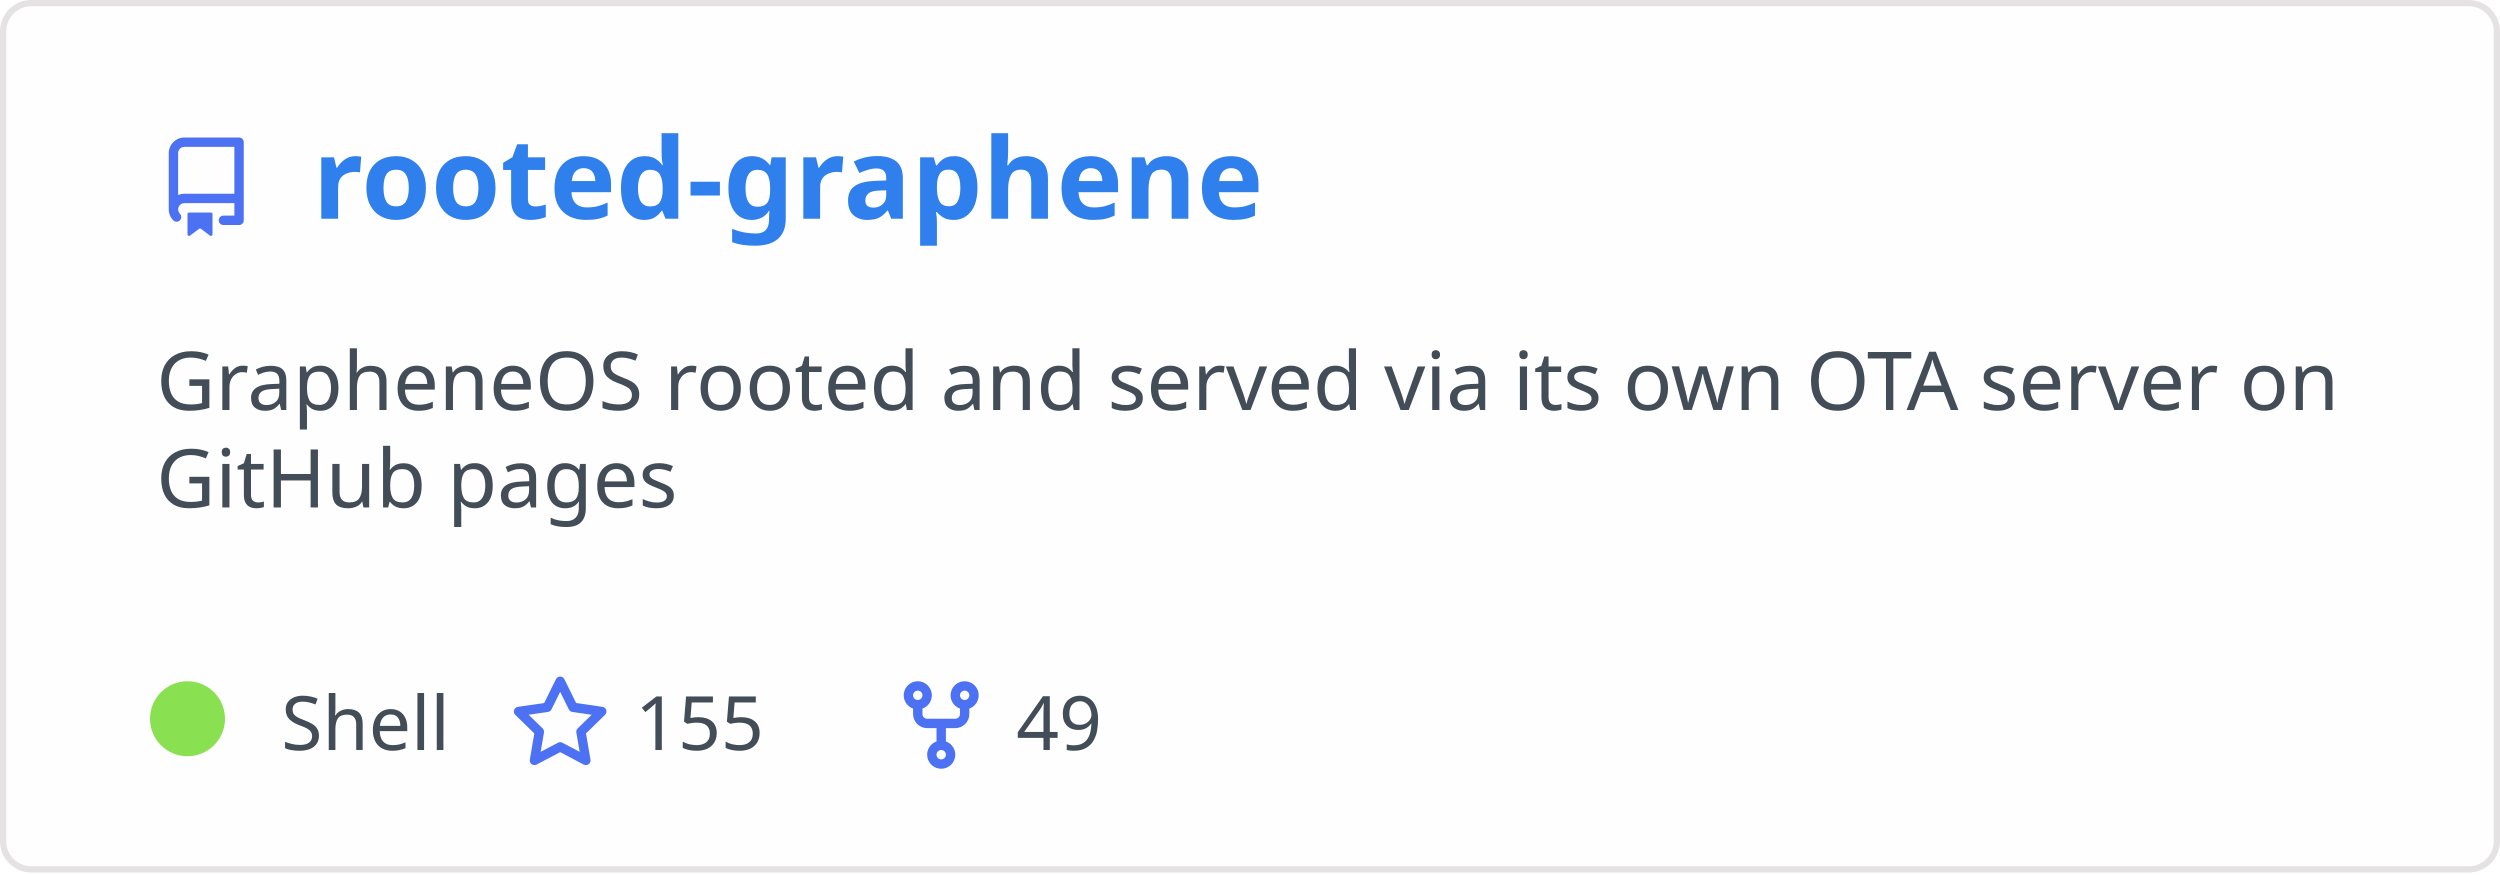
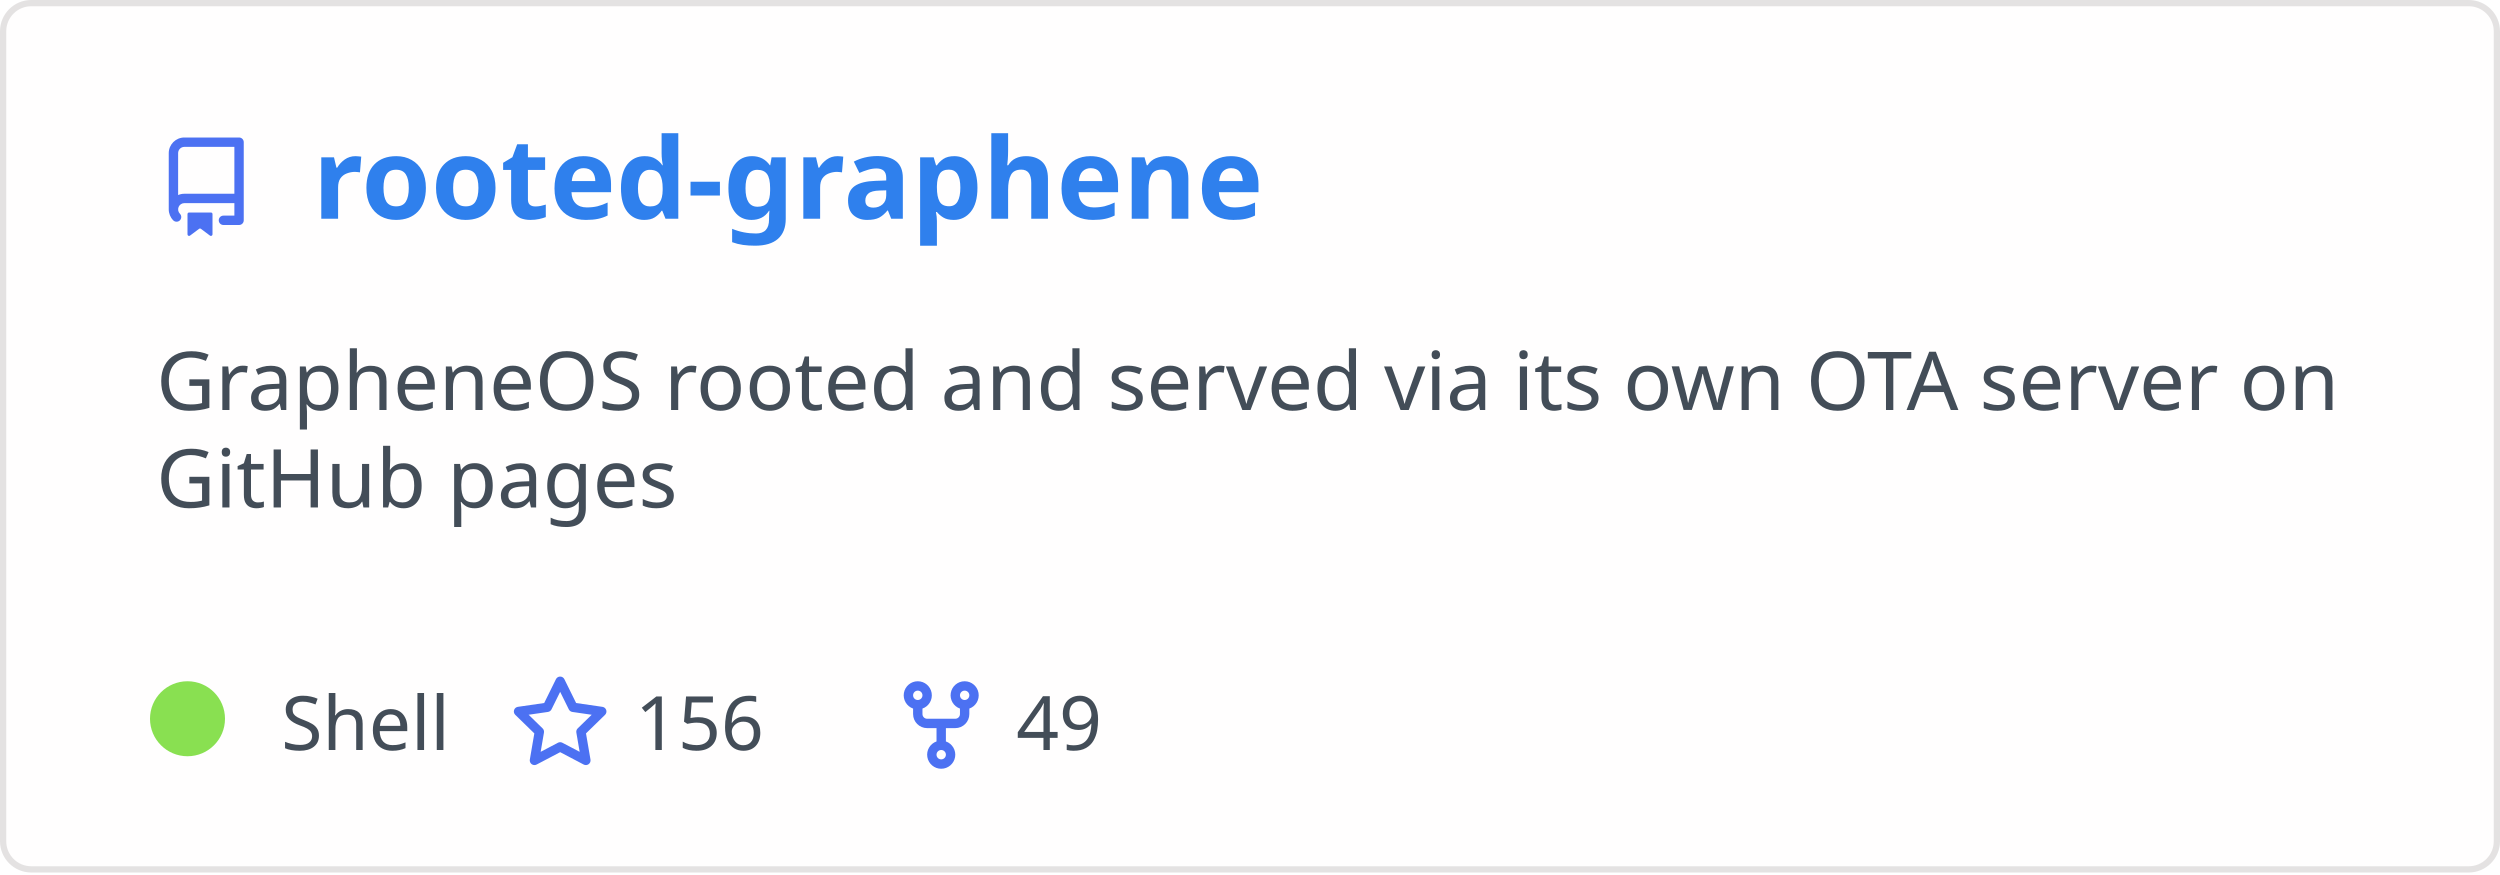
<svg xmlns="http://www.w3.org/2000/svg" width="400" height="140" viewBox="0 0 400 140" fill="none" role="img" aria-labelledby="descId">
  <style>
          .header {
            font: 600 18px 'Segoe UI', Ubuntu, Sans-Serif;
            fill: #2f80ed;
            animation: fadeInAnimation 0.8s ease-in-out forwards;
          }
          @supports(-moz-appearance: auto) {
            /* Selector detects Firefox */
            .header { font-size: 15.5px; }
          }
          
    .description { font: 400 13px 'Segoe UI', Ubuntu, Sans-Serif; fill: #434d58 }
    .gray { font: 400 12px 'Segoe UI', Ubuntu, Sans-Serif; fill: #434d58 }
    .icon { fill: #4c71f2 }
    .badge { font: 600 11px 'Segoe UI', Ubuntu, Sans-Serif; }
    .badge rect { opacity: 0.2 }
  

          
      /* Animations */
      @keyframes scaleInAnimation {
        from {
          transform: translate(-5px, 5px) scale(0);
        }
        to {
          transform: translate(-5px, 5px) scale(1);
        }
      }
      @keyframes fadeInAnimation {
        from {
          opacity: 0;
        }
        to {
          opacity: 1;
        }
      }
    
          * { animation-duration: 0s !important; animation-delay: 0s !important; }
        </style>
  <rect data-testid="card-bg" x="0.5" y="0.5" rx="4.5" height="99%" stroke="#e4e2e2" width="399" fill="#fffefe" stroke-opacity="1" />
  <g data-testid="card-title" transform="translate(25, 35)">
    <g transform="translate(0, 0)">
      <svg class="icon" x="0" y="-13" viewBox="0 0 16 16" version="1.1" width="16" height="16">
        <path fill-rule="evenodd" d="M2 2.5A2.5 2.5 0 014.5 0h8.75a.75.75 0 01.75.75v12.5a.75.75 0 01-.75.75h-2.5a.75.75 0 110-1.5h1.75v-2h-8a1 1 0 00-.714 1.7.75.75 0 01-1.072 1.05A2.495 2.495 0 012 11.5v-9zm10.5-1V9h-8c-.356 0-.694.074-1 .208V2.5a1 1 0 011-1h8zM5 12.25v3.25a.25.25 0 00.4.2l1.45-1.087a.25.25 0 01.3 0L8.6 15.7a.25.25 0 00.4-.2v-3.25a.25.25 0 00-.25-.25h-3.5a.25.25 0 00-.25.25z" />
      </svg>
    </g>
    <g transform="translate(25, 0)">
      <text x="0" y="0" class="header" data-testid="header">rooted-graphene</text>
    </g>
  </g>
  <g data-testid="main-card-body" transform="translate(0, 55)">
    <text class="description" x="25" y="-5">
      <tspan dy="1.2em" x="25">GrapheneOS rooted and served via its own OTA server on</tspan>
      <tspan dy="1.2em" x="25">GitHub pages</tspan>
    </text>
    <g transform="translate(30, 65)">
      <g transform="translate(0, 0)">
        <g data-testid="primary-lang">
          <circle data-testid="lang-color" cx="0" cy="-5" r="6" fill="#89e051" />
          <text data-testid="lang-name" class="gray" x="15">Shell</text>
        </g>
      </g>
      <g transform="translate(51.625, 0)">
        <g transform="translate(0, 0)">
          <svg class="icon" y="-12" viewBox="0 0 16 16" version="1.1" width="16" height="16">
            <path fill-rule="evenodd" d="M8 .25a.75.75 0 01.673.418l1.882 3.815 4.21.612a.75.75 0 01.416 1.279l-3.046 2.97.719 4.192a.75.75 0 01-1.088.791L8 12.347l-3.766 1.98a.75.75 0 01-1.088-.79l.72-4.194L.818 6.374a.75.75 0 01.416-1.28l4.21-.611L7.327.668A.75.75 0 018 .25zm0 2.445L6.615 5.5a.75.75 0 01-.564.41l-3.097.45 2.24 2.184a.75.75 0 01.216.664l-.528 3.084 2.769-1.456a.75.75 0 01.698 0l2.77 1.456-.53-3.084a.75.75 0 01.216-.664l2.24-2.183-3.096-.45a.75.75 0 01-.564-.41L8 2.694v.001z" />
          </svg>
        </g>
        <g transform="translate(20, 0)">
-           <text data-testid="stargazers" class="gray">155</text>
+           <text data-testid="stargazers" class="gray">156</text>
        </g>
      </g>
      <g transform="translate(112.5938, 0)">
        <g transform="translate(0, 0)">
          <svg class="icon" y="-12" viewBox="0 0 16 16" version="1.1" width="16" height="16">
            <path fill-rule="evenodd" d="M5 3.25a.75.75 0 11-1.5 0 .75.75 0 011.5 0zm0 2.122a2.25 2.25 0 10-1.5 0v.878A2.25 2.25 0 005.75 8.5h1.5v2.128a2.251 2.251 0 101.5 0V8.5h1.5a2.25 2.25 0 002.25-2.25v-.878a2.25 2.25 0 10-1.5 0v.878a.75.75 0 01-.75.75h-4.5A.75.75 0 015 6.25v-.878zm3.75 7.378a.75.75 0 11-1.5 0 .75.75 0 011.5 0zm3-8.75a.75.75 0 100-1.5.75.75 0 000 1.5z" />
          </svg>
        </g>
        <g transform="translate(20, 0)">
          <text data-testid="forkcount" class="gray">49</text>
        </g>
      </g>
    </g>
  </g>
</svg>
